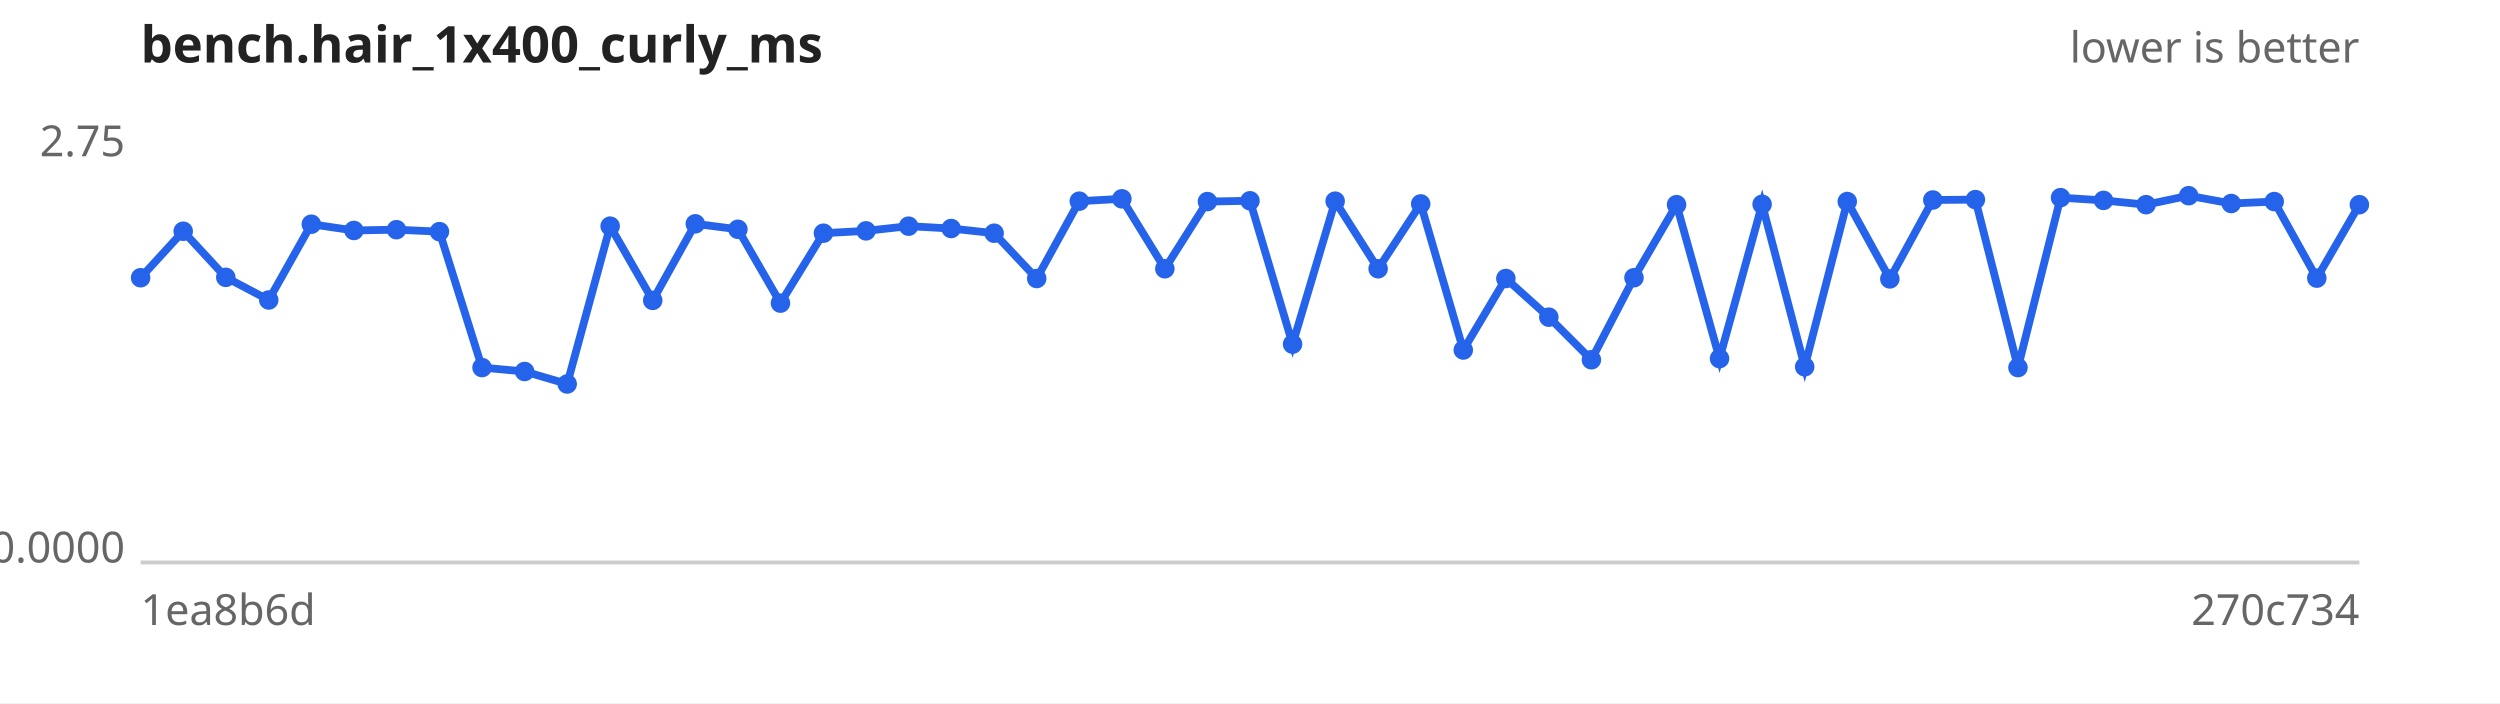
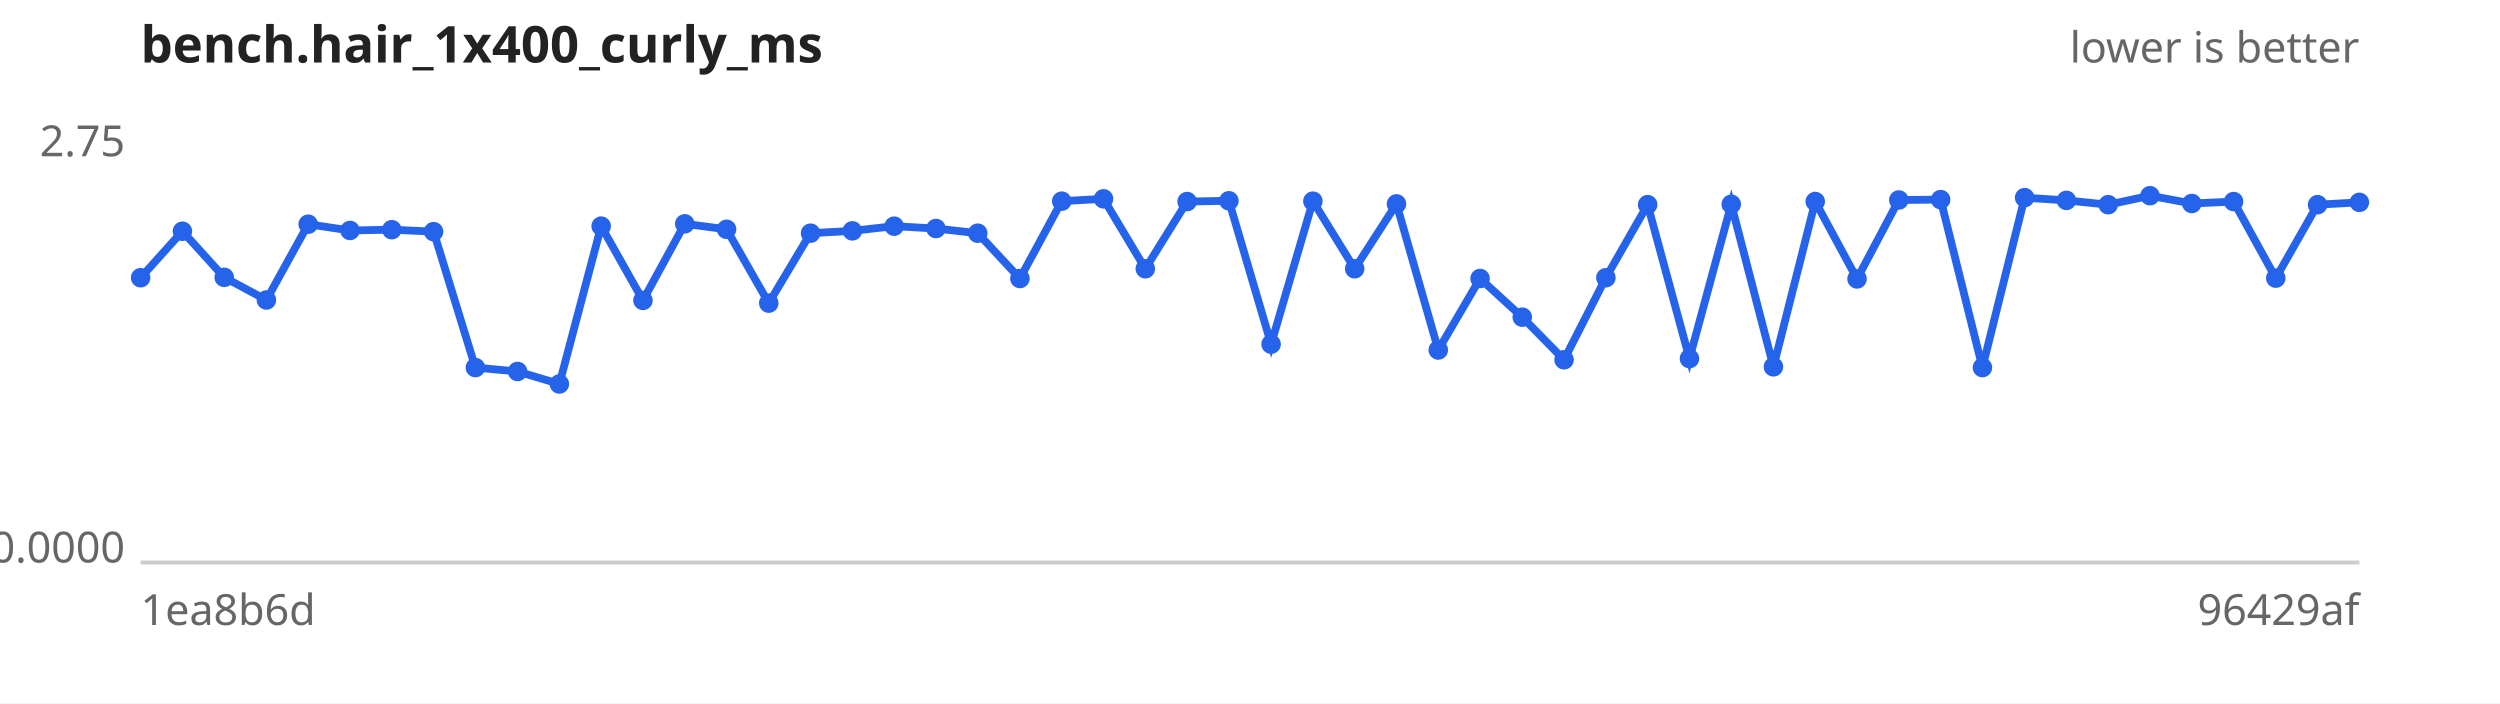
<svg xmlns="http://www.w3.org/2000/svg" width="640" height="180" viewBox="0 0 640 180" font-family="sans-serif" font-size="11">
  <rect width="640" height="180" fill="#ffffff" />
  <text x="36" y="16" font-size="13" font-weight="bold" fill="#222">bench.hair_1x400_curly_ms</text>
  <text x="604" y="16" text-anchor="end" fill="#666">lower is better</text>
  <line x1="36" y1="144" x2="604" y2="144" stroke="#ccc" />
  <text x="32" y="40.0" text-anchor="end" fill="#666">2.75</text>
  <text x="32" y="144.0" text-anchor="end" fill="#666">0.0000</text>
  <text x="36" y="160" fill="#666">1ea8b6d</text>
-   <text x="604" y="160" text-anchor="end" fill="#666">270c734</text>
-   <path d="M36.0,71.1 L46.9,59.2 L57.8,71.0 L68.8,76.8 L79.7,57.4 L90.6,59.0 L101.5,58.8 L112.5,59.3 L123.4,94.1 L134.3,95.1 L145.2,98.3 L156.2,57.9 L167.1,76.9 L178.0,57.3 L188.9,58.7 L199.8,77.6 L210.8,59.7 L221.7,59.1 L232.6,57.9 L243.5,58.5 L254.5,59.7 L265.4,71.3 L276.3,51.5 L287.2,50.9 L298.2,68.8 L309.1,51.6 L320.0,51.4 L330.9,88.1 L341.8,51.5 L352.8,68.8 L363.7,52.2 L374.6,89.6 L385.5,71.3 L396.5,81.2 L407.4,92.1 L418.3,71.1 L429.2,52.4 L440.2,91.8 L451.1,52.3 L462.0,93.9 L472.9,51.6 L483.8,71.4 L494.8,51.2 L505.7,51.1 L516.6,94.1 L527.5,50.6 L538.5,51.3 L549.4,52.4 L560.3,50.1 L571.2,52.1 L582.2,51.6 L593.1,71.2 L604.0,52.4" fill="none" stroke="#2563eb" stroke-width="2" />
+   <text x="604" y="160" text-anchor="end" fill="#666">96429af</text>
+   <path d="M36.0,71.1 L46.7,59.2 L57.4,71.0 L68.2,76.8 L78.9,57.4 L89.6,59.0 L100.3,58.8 L111.0,59.3 L121.7,94.1 L132.5,95.1 L143.2,98.3 L153.9,57.9 L164.6,76.9 L175.3,57.3 L186.0,58.7 L196.8,77.6 L207.5,59.7 L218.2,59.1 L228.9,57.9 L239.6,58.5 L250.3,59.7 L261.1,71.3 L271.8,51.5 L282.5,50.9 L293.2,68.8 L303.9,51.6 L314.6,51.4 L325.4,88.1 L336.1,51.5 L346.8,68.8 L357.5,52.2 L368.2,89.6 L378.9,71.3 L389.7,81.2 L400.4,92.1 L411.1,71.1 L421.8,52.4 L432.5,91.8 L443.2,52.3 L454.0,93.9 L464.7,51.6 L475.4,71.4 L486.1,51.2 L496.8,51.1 L507.5,94.1 L518.3,50.6 L529.0,51.3 L539.7,52.4 L550.4,50.1 L561.1,52.1 L571.8,51.6 L582.6,71.2 L593.3,52.4 L604.0,51.8" fill="none" stroke="#2563eb" stroke-width="2" />
  <g fill="#2563eb">
    <circle cx="36.0" cy="71.1" r="2.5" />
-     <circle cx="46.9" cy="59.2" r="2.5" />
-     <circle cx="57.8" cy="71.0" r="2.5" />
-     <circle cx="68.8" cy="76.8" r="2.5" />
-     <circle cx="79.7" cy="57.4" r="2.5" />
-     <circle cx="90.6" cy="59.0" r="2.5" />
-     <circle cx="101.5" cy="58.8" r="2.5" />
-     <circle cx="112.5" cy="59.3" r="2.5" />
-     <circle cx="123.4" cy="94.1" r="2.5" />
-     <circle cx="134.3" cy="95.1" r="2.5" />
-     <circle cx="145.2" cy="98.3" r="2.5" />
-     <circle cx="156.2" cy="57.9" r="2.5" />
-     <circle cx="167.1" cy="76.9" r="2.5" />
-     <circle cx="178.0" cy="57.3" r="2.5" />
-     <circle cx="188.9" cy="58.7" r="2.5" />
-     <circle cx="199.8" cy="77.6" r="2.5" />
-     <circle cx="210.8" cy="59.7" r="2.5" />
-     <circle cx="221.7" cy="59.1" r="2.5" />
-     <circle cx="232.6" cy="57.9" r="2.5" />
-     <circle cx="243.5" cy="58.5" r="2.5" />
-     <circle cx="254.5" cy="59.7" r="2.5" />
-     <circle cx="265.4" cy="71.3" r="2.5" />
-     <circle cx="276.3" cy="51.5" r="2.5" />
-     <circle cx="287.2" cy="50.9" r="2.5" />
-     <circle cx="298.2" cy="68.8" r="2.5" />
-     <circle cx="309.1" cy="51.6" r="2.5" />
-     <circle cx="320.0" cy="51.4" r="2.5" />
-     <circle cx="330.9" cy="88.1" r="2.5" />
-     <circle cx="341.8" cy="51.5" r="2.5" />
-     <circle cx="352.8" cy="68.8" r="2.5" />
-     <circle cx="363.7" cy="52.2" r="2.5" />
-     <circle cx="374.6" cy="89.6" r="2.5" />
-     <circle cx="385.5" cy="71.3" r="2.5" />
-     <circle cx="396.5" cy="81.2" r="2.5" />
-     <circle cx="407.4" cy="92.1" r="2.5" />
-     <circle cx="418.3" cy="71.1" r="2.5" />
-     <circle cx="429.2" cy="52.4" r="2.5" />
-     <circle cx="440.2" cy="91.8" r="2.5" />
-     <circle cx="451.1" cy="52.3" r="2.5" />
-     <circle cx="462.0" cy="93.9" r="2.5" />
-     <circle cx="472.9" cy="51.6" r="2.5" />
-     <circle cx="483.8" cy="71.4" r="2.5" />
-     <circle cx="494.8" cy="51.2" r="2.5" />
-     <circle cx="505.7" cy="51.1" r="2.5" />
-     <circle cx="516.6" cy="94.1" r="2.5" />
-     <circle cx="527.5" cy="50.6" r="2.5" />
-     <circle cx="538.5" cy="51.3" r="2.5" />
-     <circle cx="549.4" cy="52.4" r="2.5" />
-     <circle cx="560.3" cy="50.1" r="2.5" />
-     <circle cx="571.2" cy="52.1" r="2.5" />
-     <circle cx="582.2" cy="51.6" r="2.5" />
-     <circle cx="593.1" cy="71.2" r="2.5" />
-     <circle cx="604.0" cy="52.4" r="2.5" />
+     <circle cx="46.7" cy="59.2" r="2.5" />
+     <circle cx="57.4" cy="71.0" r="2.5" />
+     <circle cx="68.2" cy="76.8" r="2.5" />
+     <circle cx="78.9" cy="57.4" r="2.5" />
+     <circle cx="89.6" cy="59.0" r="2.5" />
+     <circle cx="100.3" cy="58.8" r="2.5" />
+     <circle cx="111.0" cy="59.3" r="2.5" />
+     <circle cx="121.7" cy="94.1" r="2.5" />
+     <circle cx="132.5" cy="95.1" r="2.5" />
+     <circle cx="143.2" cy="98.3" r="2.5" />
+     <circle cx="153.9" cy="57.9" r="2.5" />
+     <circle cx="164.6" cy="76.9" r="2.5" />
+     <circle cx="175.3" cy="57.3" r="2.5" />
+     <circle cx="186.0" cy="58.7" r="2.5" />
+     <circle cx="196.8" cy="77.6" r="2.5" />
+     <circle cx="207.5" cy="59.7" r="2.5" />
+     <circle cx="218.2" cy="59.1" r="2.5" />
+     <circle cx="228.9" cy="57.9" r="2.5" />
+     <circle cx="239.6" cy="58.5" r="2.5" />
+     <circle cx="250.3" cy="59.7" r="2.5" />
+     <circle cx="261.1" cy="71.3" r="2.5" />
+     <circle cx="271.8" cy="51.5" r="2.5" />
+     <circle cx="282.5" cy="50.9" r="2.5" />
+     <circle cx="293.2" cy="68.8" r="2.5" />
+     <circle cx="303.9" cy="51.6" r="2.5" />
+     <circle cx="314.6" cy="51.4" r="2.5" />
+     <circle cx="325.4" cy="88.1" r="2.5" />
+     <circle cx="336.1" cy="51.5" r="2.5" />
+     <circle cx="346.8" cy="68.8" r="2.5" />
+     <circle cx="357.5" cy="52.2" r="2.5" />
+     <circle cx="368.2" cy="89.6" r="2.5" />
+     <circle cx="378.9" cy="71.3" r="2.5" />
+     <circle cx="389.7" cy="81.2" r="2.5" />
+     <circle cx="400.4" cy="92.1" r="2.5" />
+     <circle cx="411.1" cy="71.1" r="2.5" />
+     <circle cx="421.8" cy="52.4" r="2.5" />
+     <circle cx="432.5" cy="91.8" r="2.5" />
+     <circle cx="443.2" cy="52.3" r="2.5" />
+     <circle cx="454.0" cy="93.9" r="2.5" />
+     <circle cx="464.7" cy="51.6" r="2.5" />
+     <circle cx="475.4" cy="71.4" r="2.5" />
+     <circle cx="486.1" cy="51.2" r="2.5" />
+     <circle cx="496.8" cy="51.1" r="2.5" />
+     <circle cx="507.5" cy="94.1" r="2.5" />
+     <circle cx="518.3" cy="50.6" r="2.5" />
+     <circle cx="529.0" cy="51.3" r="2.5" />
+     <circle cx="539.7" cy="52.4" r="2.5" />
+     <circle cx="550.4" cy="50.1" r="2.5" />
+     <circle cx="561.1" cy="52.1" r="2.5" />
+     <circle cx="571.8" cy="51.6" r="2.5" />
+     <circle cx="582.6" cy="71.2" r="2.5" />
+     <circle cx="593.3" cy="52.4" r="2.5" />
+     <circle cx="604.0" cy="51.8" r="2.5" />
  </g>
</svg>
